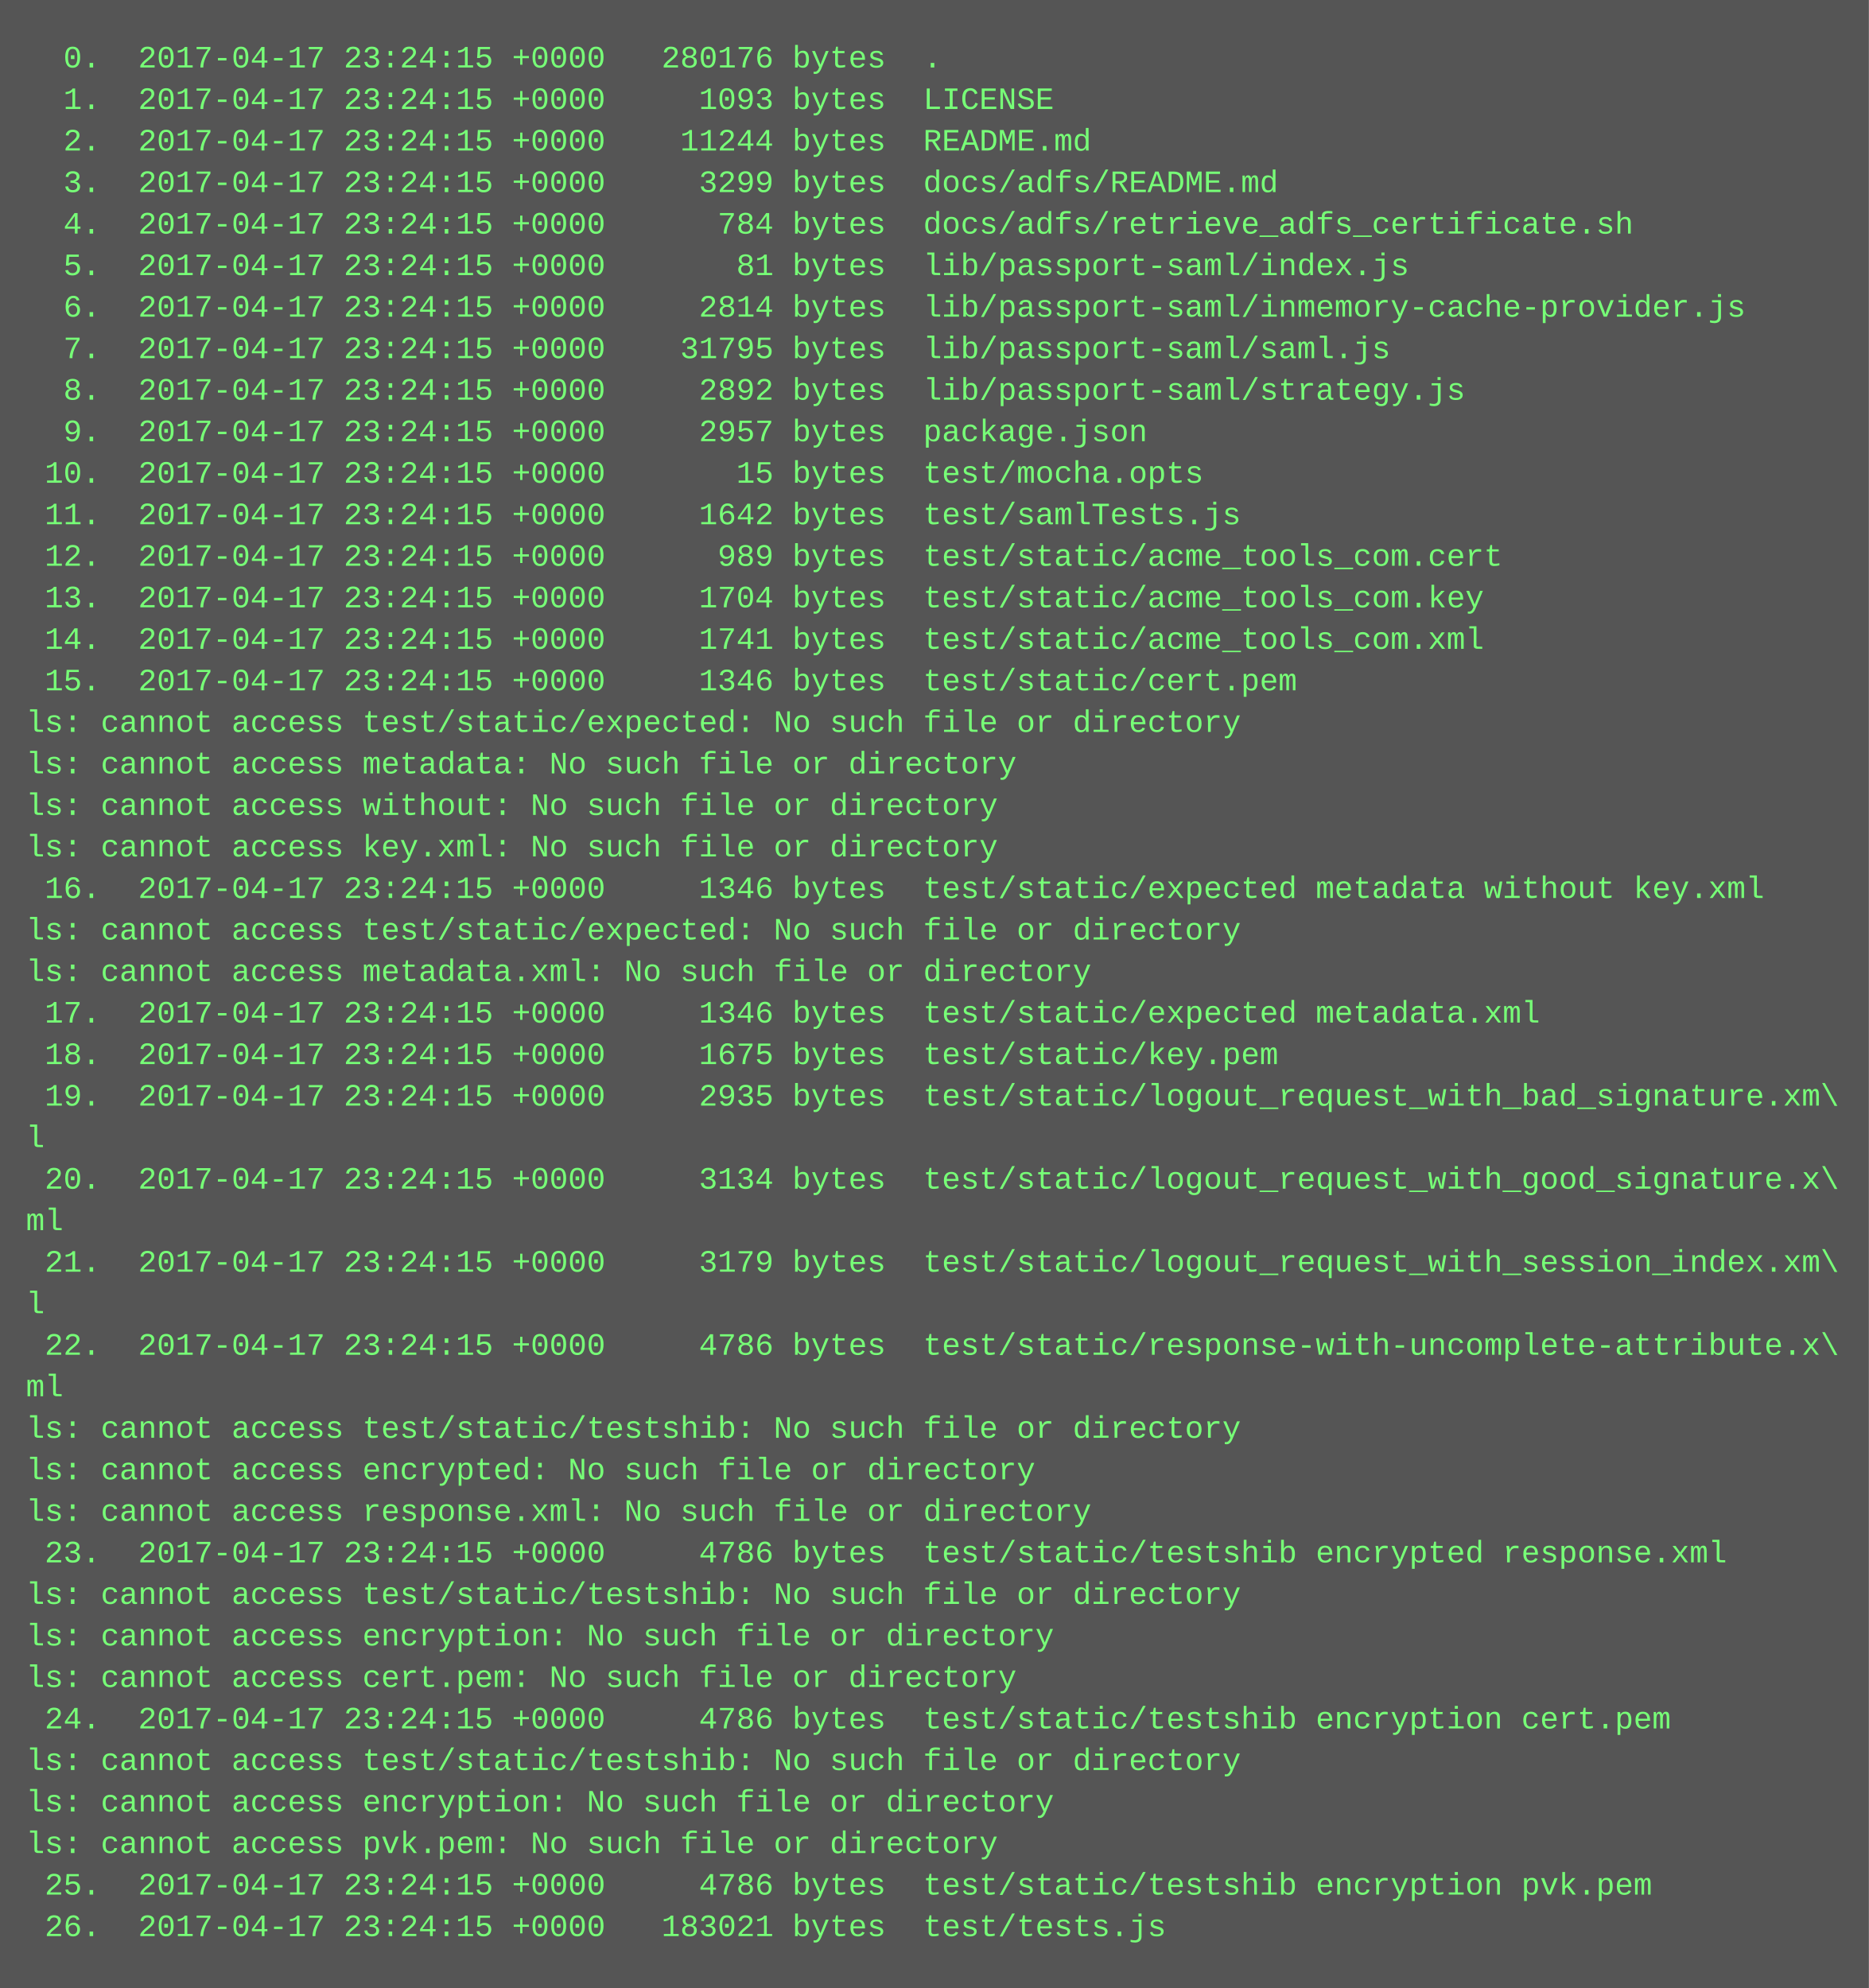
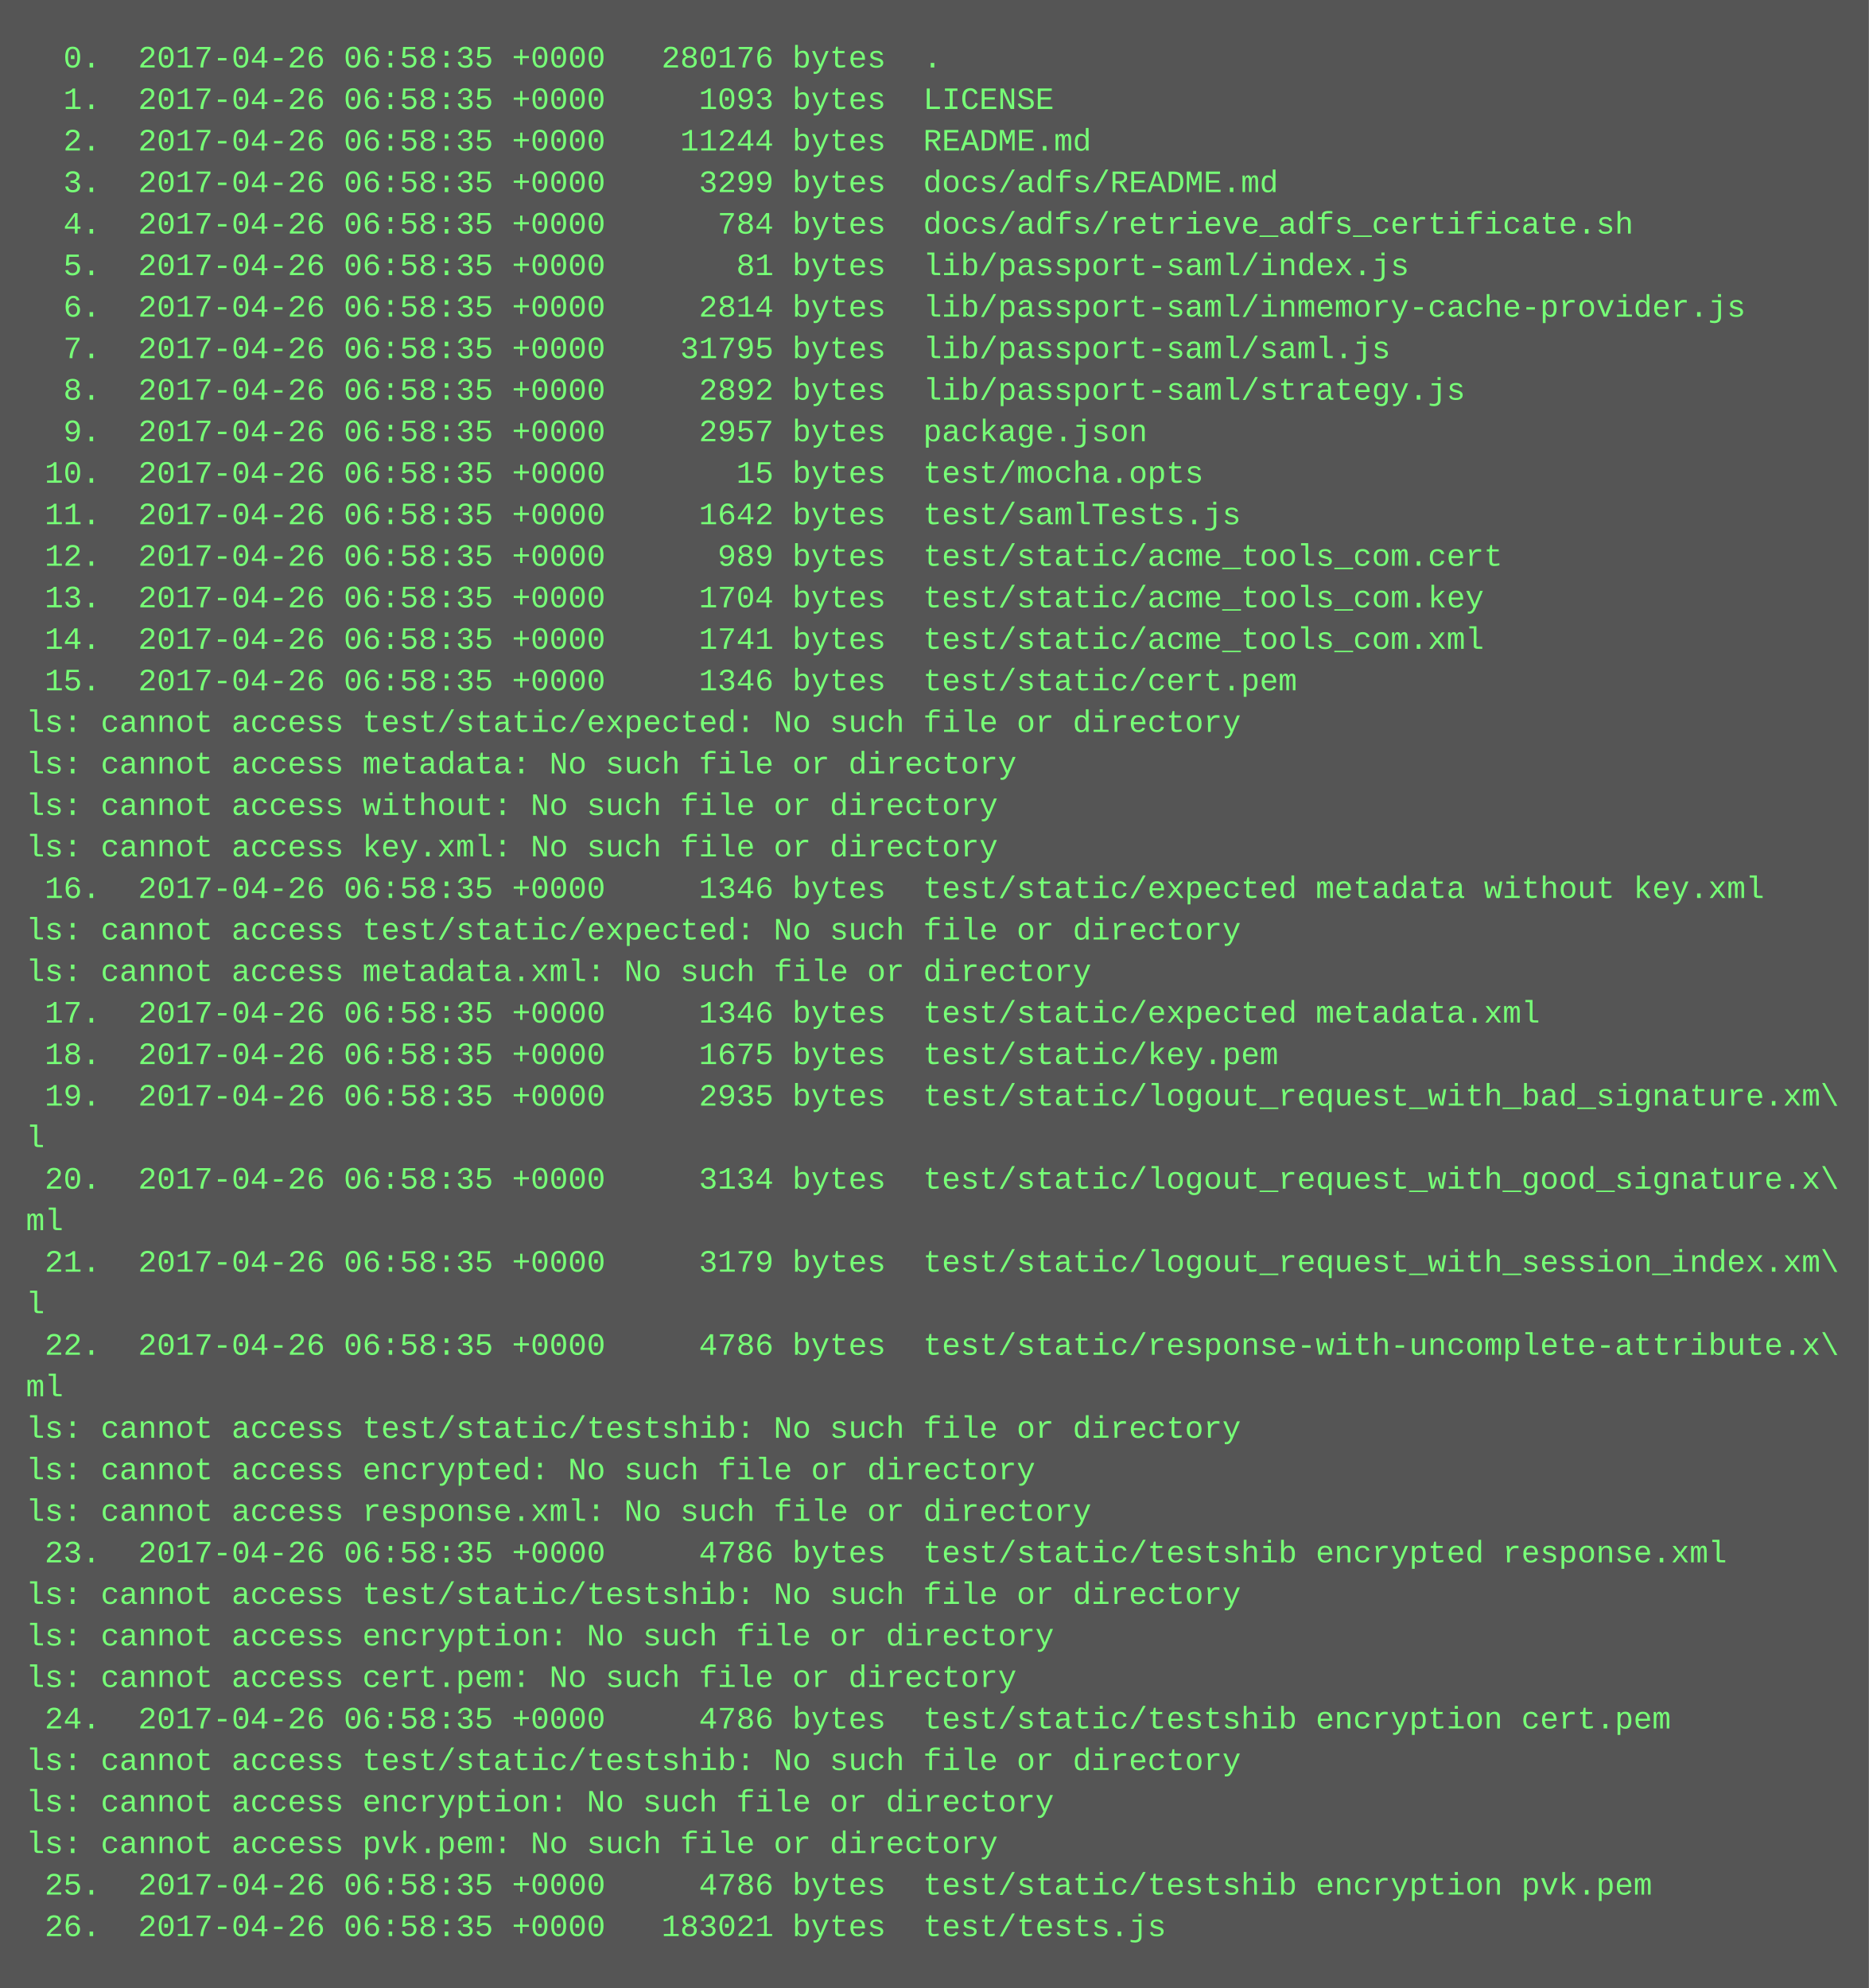
<svg xmlns="http://www.w3.org/2000/svg" height="766" width="720">
  <rect height="766" fill="#555" width="720" />
  <text fill="#7f7" font-family="Courier New" font-size="12" xml:space="preserve">
-     <tspan x="10" y="26">  0.  2017-04-17 23:24:15 +0000   280176 bytes  .</tspan>
-     <tspan x="10" y="42">  1.  2017-04-17 23:24:15 +0000     1093 bytes  LICENSE</tspan>
-     <tspan x="10" y="58">  2.  2017-04-17 23:24:15 +0000    11244 bytes  README.md</tspan>
-     <tspan x="10" y="74">  3.  2017-04-17 23:24:15 +0000     3299 bytes  docs/adfs/README.md</tspan>
-     <tspan x="10" y="90">  4.  2017-04-17 23:24:15 +0000      784 bytes  docs/adfs/retrieve_adfs_certificate.sh</tspan>
-     <tspan x="10" y="106">  5.  2017-04-17 23:24:15 +0000       81 bytes  lib/passport-saml/index.js</tspan>
-     <tspan x="10" y="122">  6.  2017-04-17 23:24:15 +0000     2814 bytes  lib/passport-saml/inmemory-cache-provider.js</tspan>
-     <tspan x="10" y="138">  7.  2017-04-17 23:24:15 +0000    31795 bytes  lib/passport-saml/saml.js</tspan>
-     <tspan x="10" y="154">  8.  2017-04-17 23:24:15 +0000     2892 bytes  lib/passport-saml/strategy.js</tspan>
-     <tspan x="10" y="170">  9.  2017-04-17 23:24:15 +0000     2957 bytes  package.json</tspan>
-     <tspan x="10" y="186"> 10.  2017-04-17 23:24:15 +0000       15 bytes  test/mocha.opts</tspan>
-     <tspan x="10" y="202"> 11.  2017-04-17 23:24:15 +0000     1642 bytes  test/samlTests.js</tspan>
-     <tspan x="10" y="218"> 12.  2017-04-17 23:24:15 +0000      989 bytes  test/static/acme_tools_com.cert</tspan>
-     <tspan x="10" y="234"> 13.  2017-04-17 23:24:15 +0000     1704 bytes  test/static/acme_tools_com.key</tspan>
-     <tspan x="10" y="250"> 14.  2017-04-17 23:24:15 +0000     1741 bytes  test/static/acme_tools_com.xml</tspan>
-     <tspan x="10" y="266"> 15.  2017-04-17 23:24:15 +0000     1346 bytes  test/static/cert.pem</tspan>
+     <tspan x="10" y="26">  0.  2017-04-26 06:58:35 +0000   280176 bytes  .</tspan>
+     <tspan x="10" y="42">  1.  2017-04-26 06:58:35 +0000     1093 bytes  LICENSE</tspan>
+     <tspan x="10" y="58">  2.  2017-04-26 06:58:35 +0000    11244 bytes  README.md</tspan>
+     <tspan x="10" y="74">  3.  2017-04-26 06:58:35 +0000     3299 bytes  docs/adfs/README.md</tspan>
+     <tspan x="10" y="90">  4.  2017-04-26 06:58:35 +0000      784 bytes  docs/adfs/retrieve_adfs_certificate.sh</tspan>
+     <tspan x="10" y="106">  5.  2017-04-26 06:58:35 +0000       81 bytes  lib/passport-saml/index.js</tspan>
+     <tspan x="10" y="122">  6.  2017-04-26 06:58:35 +0000     2814 bytes  lib/passport-saml/inmemory-cache-provider.js</tspan>
+     <tspan x="10" y="138">  7.  2017-04-26 06:58:35 +0000    31795 bytes  lib/passport-saml/saml.js</tspan>
+     <tspan x="10" y="154">  8.  2017-04-26 06:58:35 +0000     2892 bytes  lib/passport-saml/strategy.js</tspan>
+     <tspan x="10" y="170">  9.  2017-04-26 06:58:35 +0000     2957 bytes  package.json</tspan>
+     <tspan x="10" y="186"> 10.  2017-04-26 06:58:35 +0000       15 bytes  test/mocha.opts</tspan>
+     <tspan x="10" y="202"> 11.  2017-04-26 06:58:35 +0000     1642 bytes  test/samlTests.js</tspan>
+     <tspan x="10" y="218"> 12.  2017-04-26 06:58:35 +0000      989 bytes  test/static/acme_tools_com.cert</tspan>
+     <tspan x="10" y="234"> 13.  2017-04-26 06:58:35 +0000     1704 bytes  test/static/acme_tools_com.key</tspan>
+     <tspan x="10" y="250"> 14.  2017-04-26 06:58:35 +0000     1741 bytes  test/static/acme_tools_com.xml</tspan>
+     <tspan x="10" y="266"> 15.  2017-04-26 06:58:35 +0000     1346 bytes  test/static/cert.pem</tspan>
    <tspan x="10" y="282">ls: cannot access test/static/expected: No such file or directory</tspan>
    <tspan x="10" y="298">ls: cannot access metadata: No such file or directory</tspan>
    <tspan x="10" y="314">ls: cannot access without: No such file or directory</tspan>
    <tspan x="10" y="330">ls: cannot access key.xml: No such file or directory</tspan>
-     <tspan x="10" y="346"> 16.  2017-04-17 23:24:15 +0000     1346 bytes  test/static/expected metadata without key.xml</tspan>
+     <tspan x="10" y="346"> 16.  2017-04-26 06:58:35 +0000     1346 bytes  test/static/expected metadata without key.xml</tspan>
    <tspan x="10" y="362">ls: cannot access test/static/expected: No such file or directory</tspan>
    <tspan x="10" y="378">ls: cannot access metadata.xml: No such file or directory</tspan>
-     <tspan x="10" y="394"> 17.  2017-04-17 23:24:15 +0000     1346 bytes  test/static/expected metadata.xml</tspan>
-     <tspan x="10" y="410"> 18.  2017-04-17 23:24:15 +0000     1675 bytes  test/static/key.pem</tspan>
-     <tspan x="10" y="426"> 19.  2017-04-17 23:24:15 +0000     2935 bytes  test/static/logout_request_with_bad_signature.xm\</tspan>
+     <tspan x="10" y="394"> 17.  2017-04-26 06:58:35 +0000     1346 bytes  test/static/expected metadata.xml</tspan>
+     <tspan x="10" y="410"> 18.  2017-04-26 06:58:35 +0000     1675 bytes  test/static/key.pem</tspan>
+     <tspan x="10" y="426"> 19.  2017-04-26 06:58:35 +0000     2935 bytes  test/static/logout_request_with_bad_signature.xm\</tspan>
    <tspan x="10" y="442">l</tspan>
-     <tspan x="10" y="458"> 20.  2017-04-17 23:24:15 +0000     3134 bytes  test/static/logout_request_with_good_signature.x\</tspan>
+     <tspan x="10" y="458"> 20.  2017-04-26 06:58:35 +0000     3134 bytes  test/static/logout_request_with_good_signature.x\</tspan>
    <tspan x="10" y="474">ml</tspan>
-     <tspan x="10" y="490"> 21.  2017-04-17 23:24:15 +0000     3179 bytes  test/static/logout_request_with_session_index.xm\</tspan>
+     <tspan x="10" y="490"> 21.  2017-04-26 06:58:35 +0000     3179 bytes  test/static/logout_request_with_session_index.xm\</tspan>
    <tspan x="10" y="506">l</tspan>
-     <tspan x="10" y="522"> 22.  2017-04-17 23:24:15 +0000     4786 bytes  test/static/response-with-uncomplete-attribute.x\</tspan>
+     <tspan x="10" y="522"> 22.  2017-04-26 06:58:35 +0000     4786 bytes  test/static/response-with-uncomplete-attribute.x\</tspan>
    <tspan x="10" y="538">ml</tspan>
    <tspan x="10" y="554">ls: cannot access test/static/testshib: No such file or directory</tspan>
    <tspan x="10" y="570">ls: cannot access encrypted: No such file or directory</tspan>
    <tspan x="10" y="586">ls: cannot access response.xml: No such file or directory</tspan>
-     <tspan x="10" y="602"> 23.  2017-04-17 23:24:15 +0000     4786 bytes  test/static/testshib encrypted response.xml</tspan>
+     <tspan x="10" y="602"> 23.  2017-04-26 06:58:35 +0000     4786 bytes  test/static/testshib encrypted response.xml</tspan>
    <tspan x="10" y="618">ls: cannot access test/static/testshib: No such file or directory</tspan>
    <tspan x="10" y="634">ls: cannot access encryption: No such file or directory</tspan>
    <tspan x="10" y="650">ls: cannot access cert.pem: No such file or directory</tspan>
-     <tspan x="10" y="666"> 24.  2017-04-17 23:24:15 +0000     4786 bytes  test/static/testshib encryption cert.pem</tspan>
+     <tspan x="10" y="666"> 24.  2017-04-26 06:58:35 +0000     4786 bytes  test/static/testshib encryption cert.pem</tspan>
    <tspan x="10" y="682">ls: cannot access test/static/testshib: No such file or directory</tspan>
    <tspan x="10" y="698">ls: cannot access encryption: No such file or directory</tspan>
    <tspan x="10" y="714">ls: cannot access pvk.pem: No such file or directory</tspan>
-     <tspan x="10" y="730"> 25.  2017-04-17 23:24:15 +0000     4786 bytes  test/static/testshib encryption pvk.pem</tspan>
-     <tspan x="10" y="746"> 26.  2017-04-17 23:24:15 +0000   183021 bytes  test/tests.js</tspan>
+     <tspan x="10" y="730"> 25.  2017-04-26 06:58:35 +0000     4786 bytes  test/static/testshib encryption pvk.pem</tspan>
+     <tspan x="10" y="746"> 26.  2017-04-26 06:58:35 +0000   183021 bytes  test/tests.js</tspan>
  </text>
</svg>
